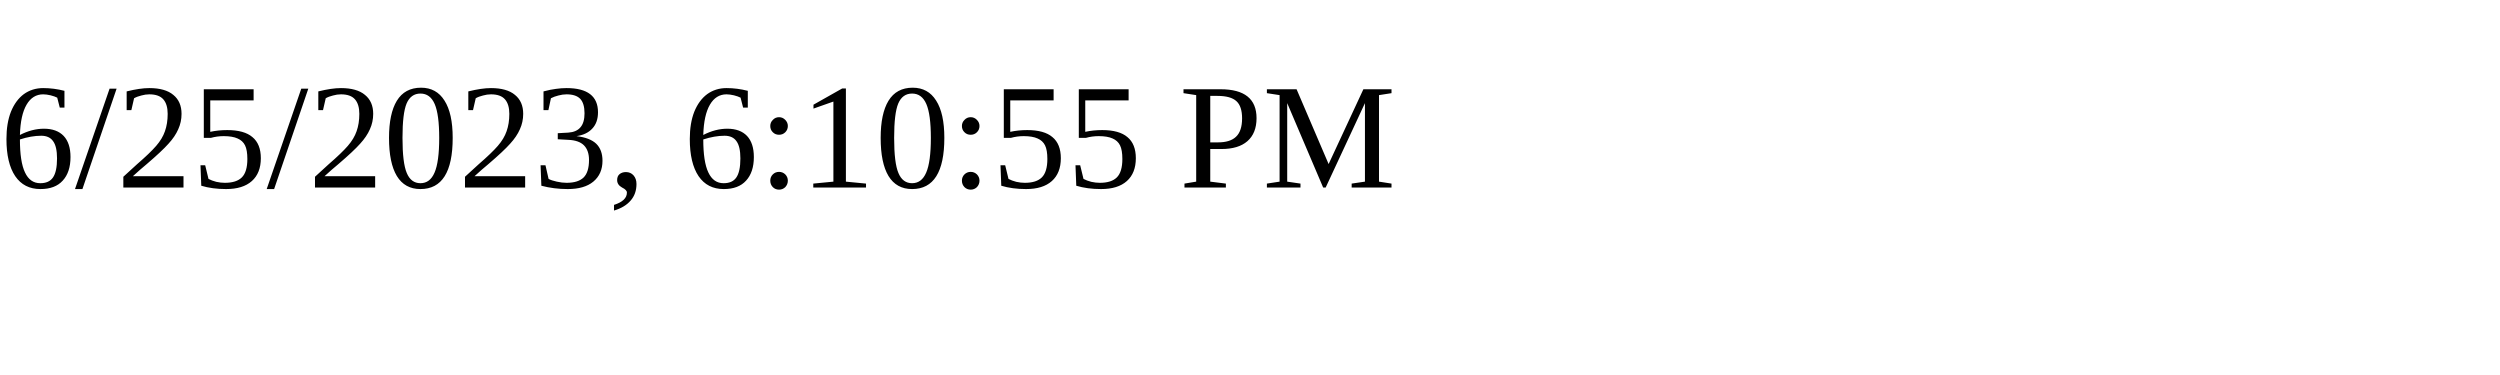
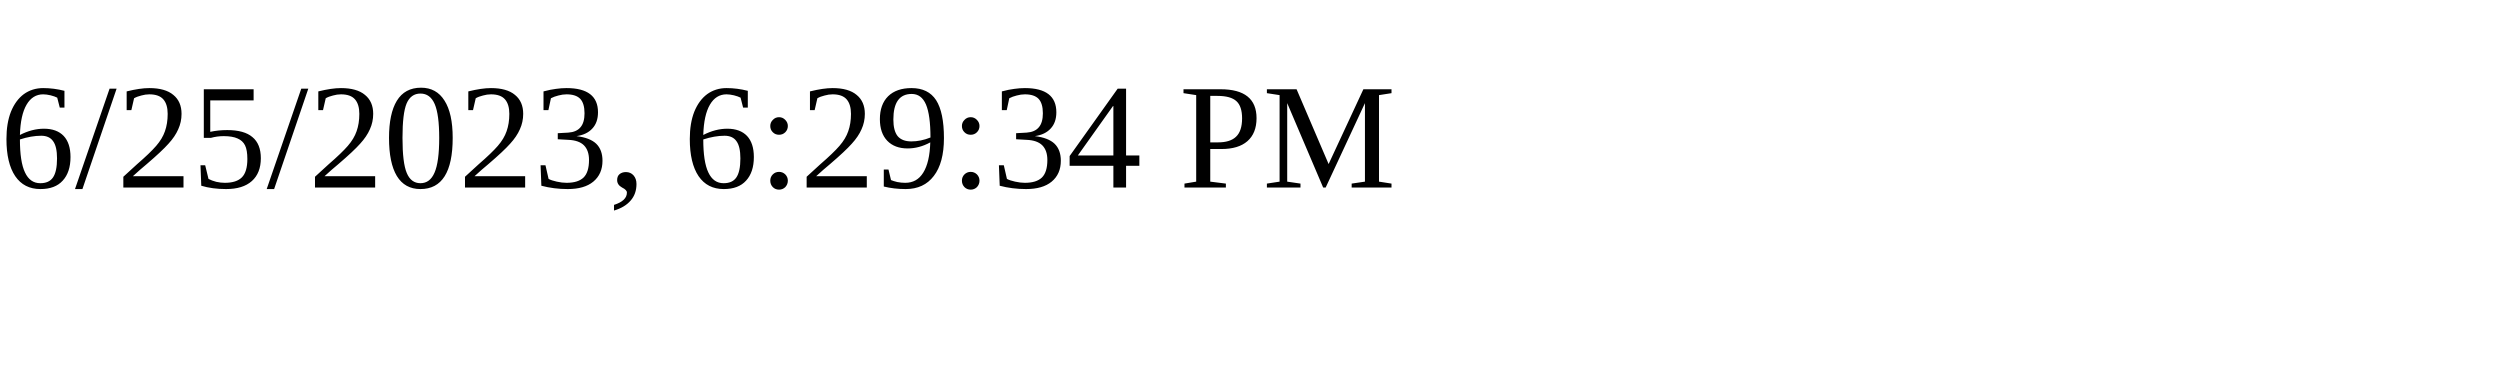
<svg xmlns="http://www.w3.org/2000/svg" height="30" width="200">
-   <text x="0" y="15">6/25/2023, 6:10:55 PM</text>
+   <text x="0" y="15">6/25/2023, 6:29:34 PM</text>
</svg>
